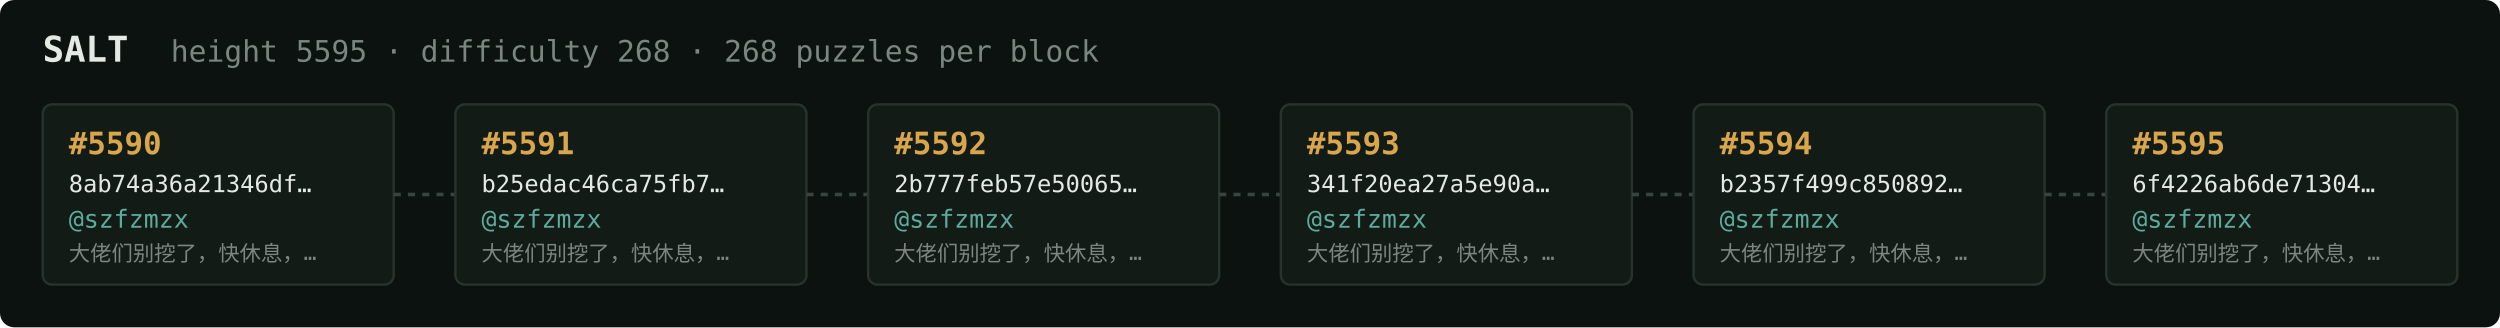
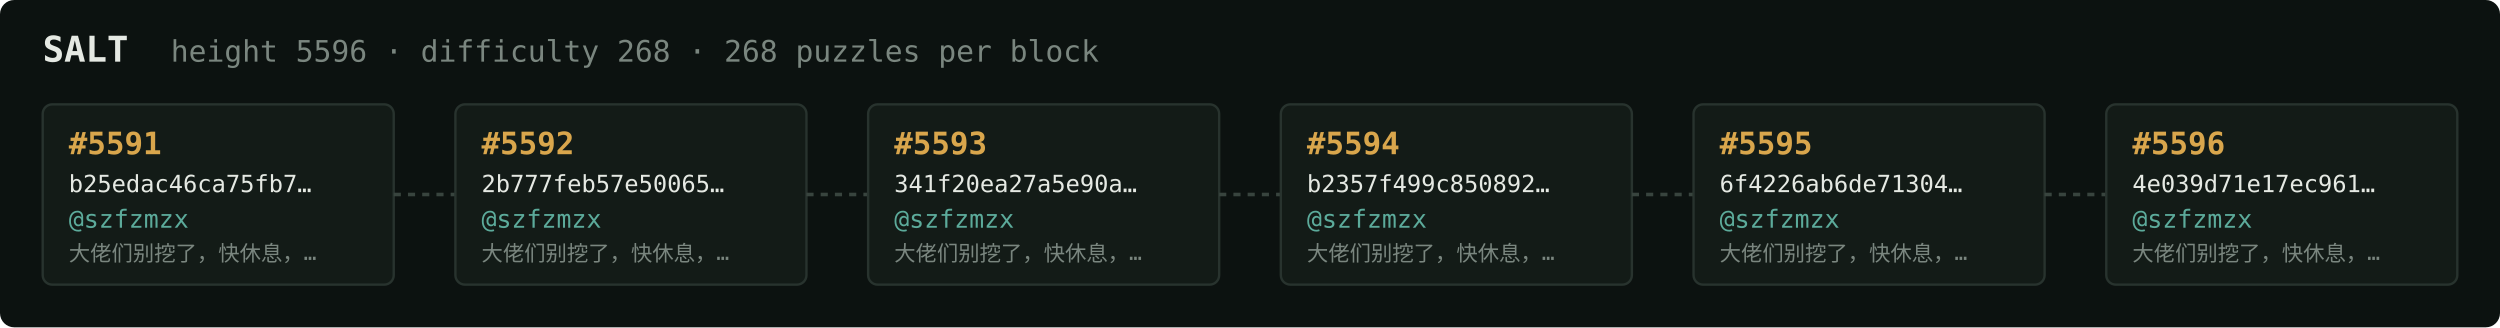
<svg xmlns="http://www.w3.org/2000/svg" width="1054" height="138" viewBox="0 0 1054 138" font-family="ui-monospace,SFMono-Regular,Menlo,monospace">
  <rect fill="#0c1210" width="1054" height="138" rx="6" />
  <text x="18" y="26" fill="#e5e9e3" font-size="15" font-weight="700">SALT</text>
-   <text x="72" y="26" fill="#7a867f" font-size="12.5">height 5595 · difficulty 268 · 268 puzzles per block</text>
+   <text x="72" y="26" fill="#7a867f" font-size="12.5">height 5596 · difficulty 268 · 268 puzzles per block</text>
  <rect x="18" y="44" width="148" height="76" rx="4" fill="#131b17" stroke="#28332e" stroke-width="1" />
-   <text x="29" y="65" fill="#d9a64c" font-size="13" font-weight="700">#5590</text>
-   <text x="29" y="81" fill="#e5e9e3" font-size="10">8ab74a36a21346df…</text>
+   <text x="29" y="65" fill="#d9a64c" font-size="13" font-weight="700">#5591</text>
+   <text x="29" y="81" fill="#e5e9e3" font-size="10">b25edac46ca75fb7…</text>
  <text x="29" y="96" fill="#5cab9b" font-size="10.5">@szfzmzx</text>
  <text x="29" y="110" fill="#7a867f" font-size="9">大佬们别挖了，快休息，…</text>
  <line x1="166" y1="82.0" x2="192" y2="82.0" stroke="#38443e" stroke-width="1.5" stroke-dasharray="3 3" />
  <rect x="192" y="44" width="148" height="76" rx="4" fill="#131b17" stroke="#28332e" stroke-width="1" />
-   <text x="203" y="65" fill="#d9a64c" font-size="13" font-weight="700">#5591</text>
-   <text x="203" y="81" fill="#e5e9e3" font-size="10">b25edac46ca75fb7…</text>
+   <text x="203" y="65" fill="#d9a64c" font-size="13" font-weight="700">#5592</text>
+   <text x="203" y="81" fill="#e5e9e3" font-size="10">2b777feb57e50065…</text>
  <text x="203" y="96" fill="#5cab9b" font-size="10.5">@szfzmzx</text>
  <text x="203" y="110" fill="#7a867f" font-size="9">大佬们别挖了，快休息，…</text>
  <line x1="340" y1="82.0" x2="366" y2="82.0" stroke="#38443e" stroke-width="1.5" stroke-dasharray="3 3" />
  <rect x="366" y="44" width="148" height="76" rx="4" fill="#131b17" stroke="#28332e" stroke-width="1" />
-   <text x="377" y="65" fill="#d9a64c" font-size="13" font-weight="700">#5592</text>
-   <text x="377" y="81" fill="#e5e9e3" font-size="10">2b777feb57e50065…</text>
+   <text x="377" y="65" fill="#d9a64c" font-size="13" font-weight="700">#5593</text>
+   <text x="377" y="81" fill="#e5e9e3" font-size="10">341f20ea27a5e90a…</text>
  <text x="377" y="96" fill="#5cab9b" font-size="10.5">@szfzmzx</text>
  <text x="377" y="110" fill="#7a867f" font-size="9">大佬们别挖了，快休息，…</text>
  <line x1="514" y1="82.0" x2="540" y2="82.0" stroke="#38443e" stroke-width="1.5" stroke-dasharray="3 3" />
  <rect x="540" y="44" width="148" height="76" rx="4" fill="#131b17" stroke="#28332e" stroke-width="1" />
-   <text x="551" y="65" fill="#d9a64c" font-size="13" font-weight="700">#5593</text>
-   <text x="551" y="81" fill="#e5e9e3" font-size="10">341f20ea27a5e90a…</text>
+   <text x="551" y="65" fill="#d9a64c" font-size="13" font-weight="700">#5594</text>
+   <text x="551" y="81" fill="#e5e9e3" font-size="10">b2357f499c850892…</text>
  <text x="551" y="96" fill="#5cab9b" font-size="10.5">@szfzmzx</text>
  <text x="551" y="110" fill="#7a867f" font-size="9">大佬们别挖了，快休息，…</text>
  <line x1="688" y1="82.0" x2="714" y2="82.0" stroke="#38443e" stroke-width="1.5" stroke-dasharray="3 3" />
  <rect x="714" y="44" width="148" height="76" rx="4" fill="#131b17" stroke="#28332e" stroke-width="1" />
-   <text x="725" y="65" fill="#d9a64c" font-size="13" font-weight="700">#5594</text>
-   <text x="725" y="81" fill="#e5e9e3" font-size="10">b2357f499c850892…</text>
+   <text x="725" y="65" fill="#d9a64c" font-size="13" font-weight="700">#5595</text>
+   <text x="725" y="81" fill="#e5e9e3" font-size="10">6f4226ab6de71304…</text>
  <text x="725" y="96" fill="#5cab9b" font-size="10.5">@szfzmzx</text>
  <text x="725" y="110" fill="#7a867f" font-size="9">大佬们别挖了，快休息，…</text>
  <line x1="862" y1="82.0" x2="888" y2="82.0" stroke="#38443e" stroke-width="1.5" stroke-dasharray="3 3" />
  <rect x="888" y="44" width="148" height="76" rx="4" fill="#131b17" stroke="#28332e" stroke-width="1" />
-   <text x="899" y="65" fill="#d9a64c" font-size="13" font-weight="700">#5595</text>
-   <text x="899" y="81" fill="#e5e9e3" font-size="10">6f4226ab6de71304…</text>
+   <text x="899" y="65" fill="#d9a64c" font-size="13" font-weight="700">#5596</text>
+   <text x="899" y="81" fill="#e5e9e3" font-size="10">4e039d71e17ec961…</text>
  <text x="899" y="96" fill="#5cab9b" font-size="10.5">@szfzmzx</text>
  <text x="899" y="110" fill="#7a867f" font-size="9">大佬们别挖了，快休息，…</text>
</svg>
